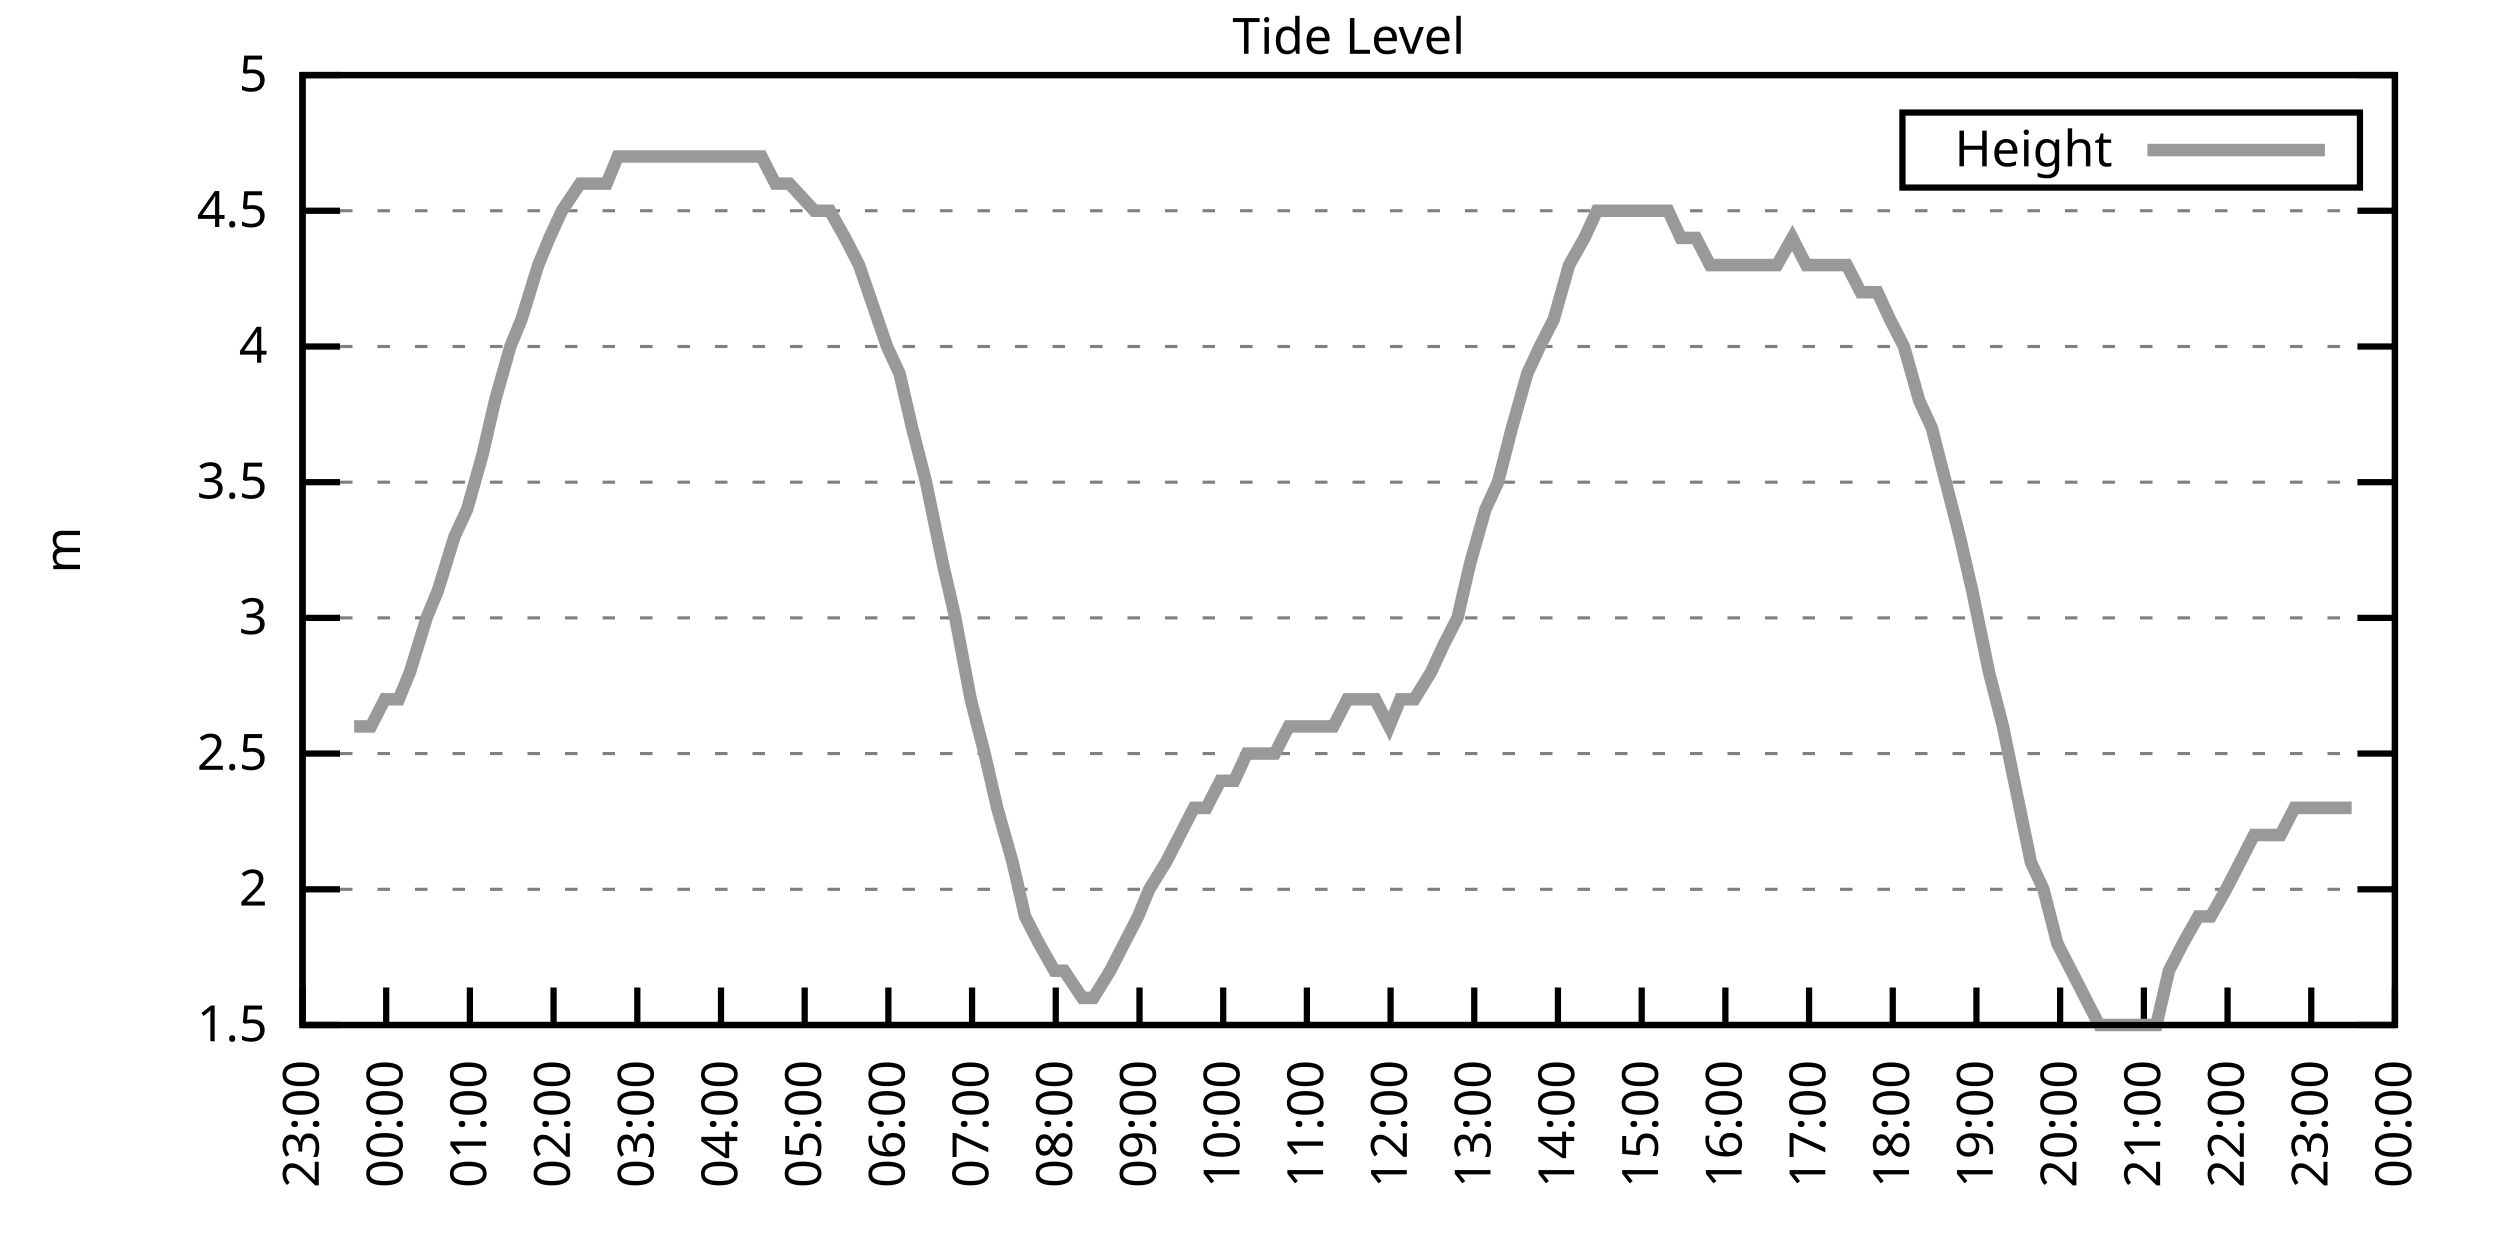
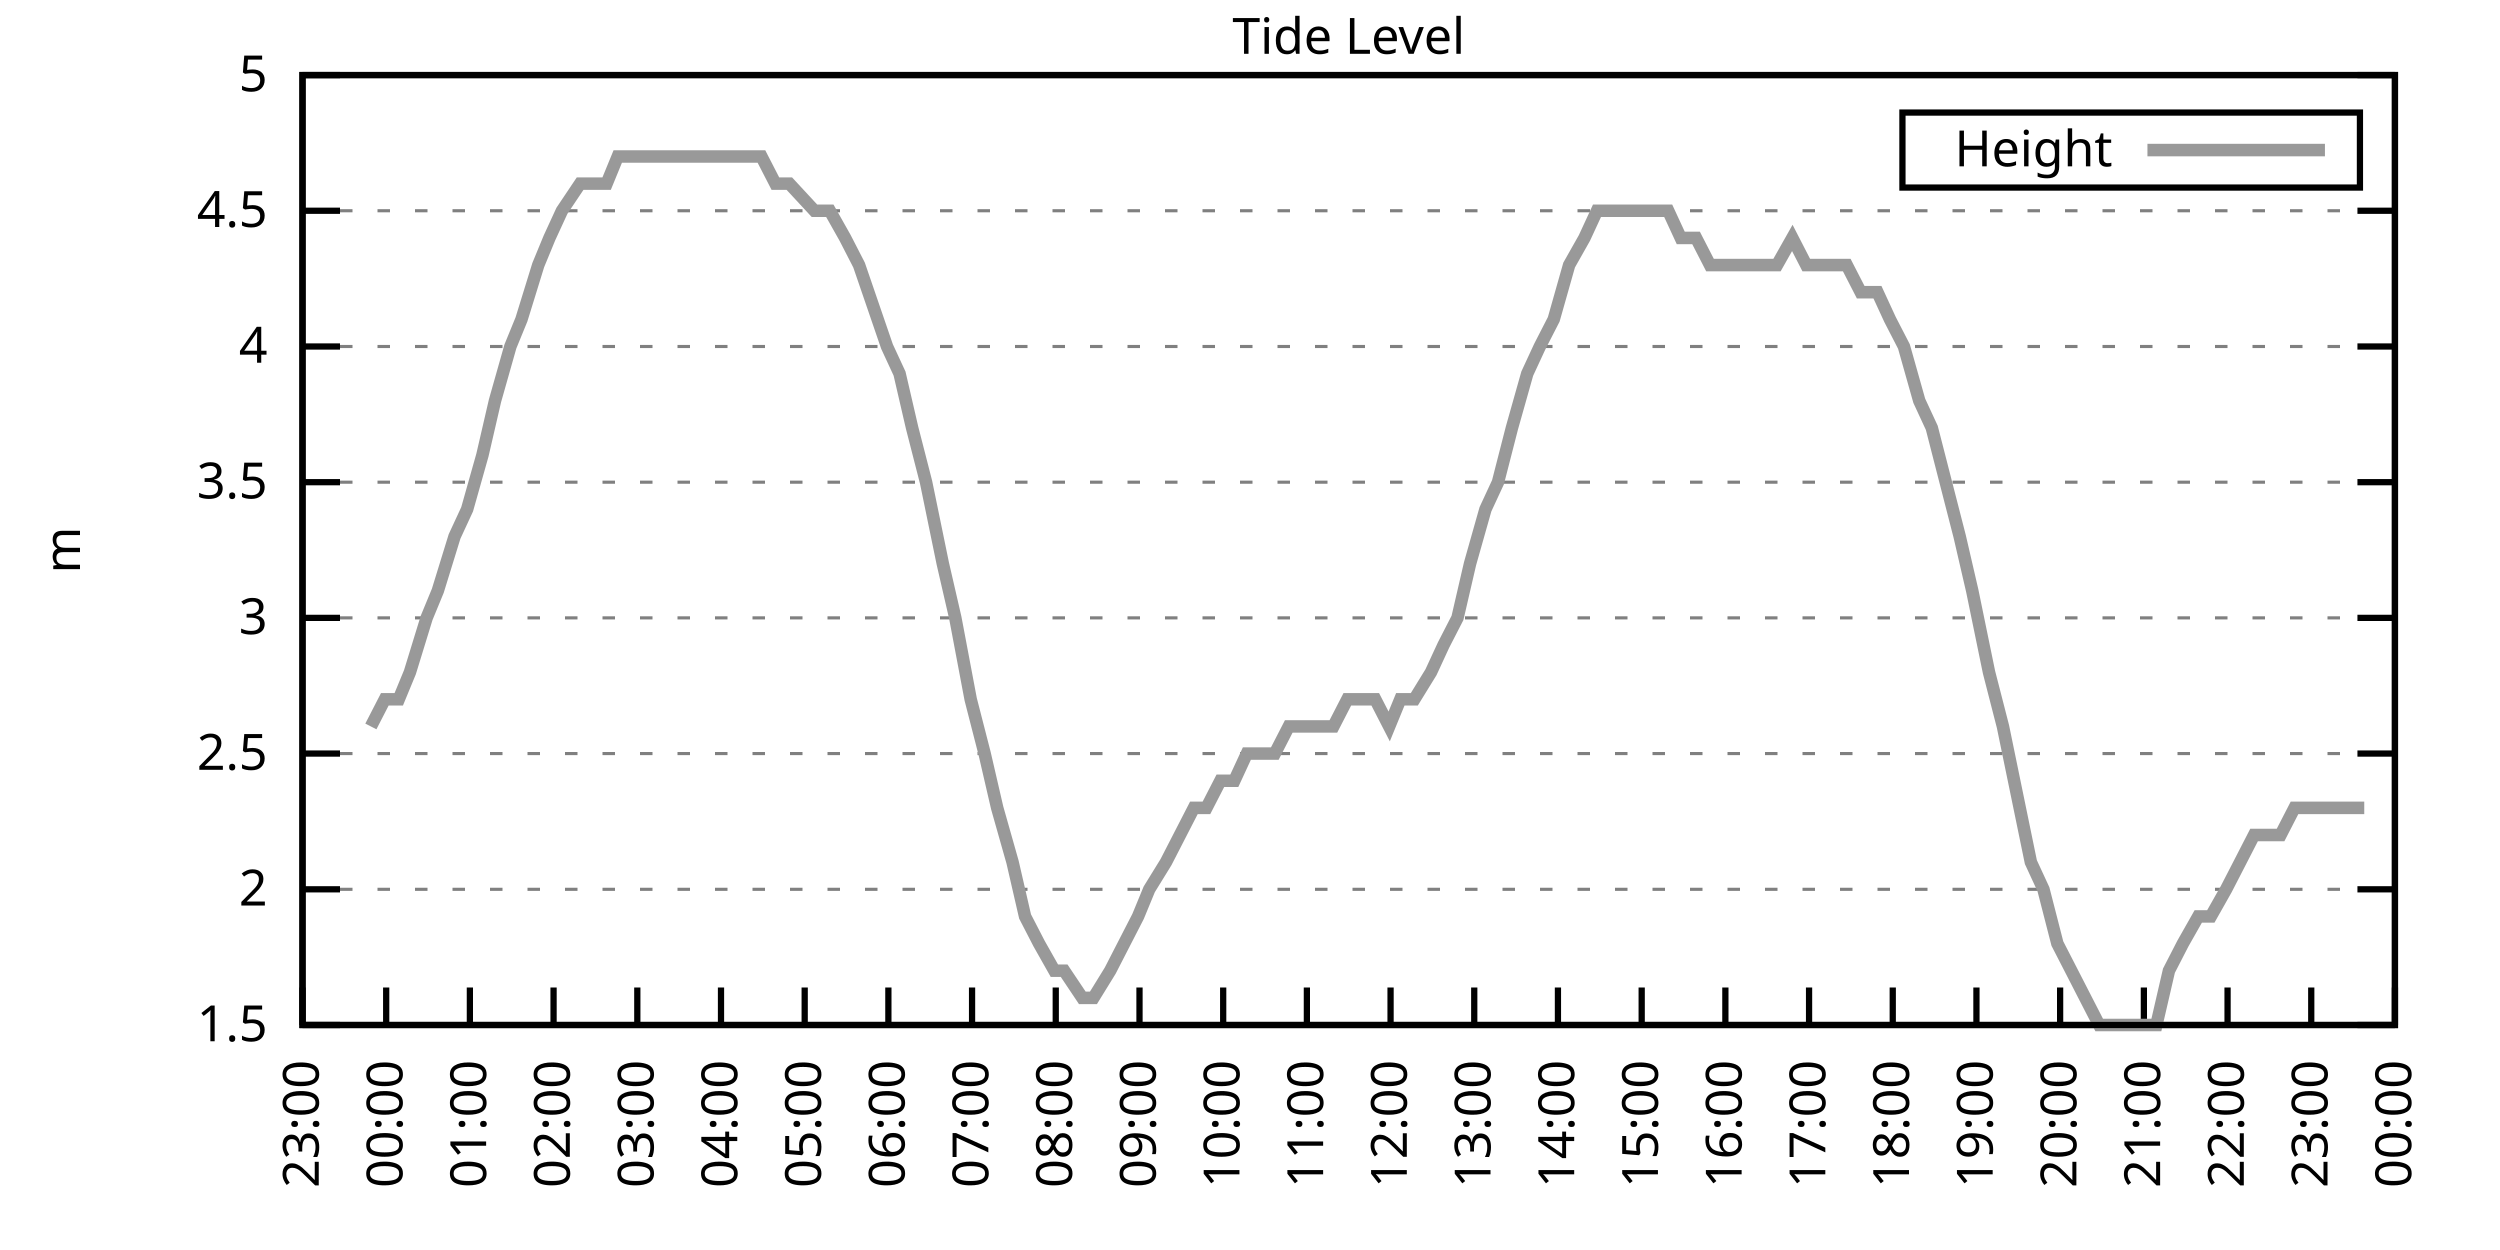
<svg xmlns="http://www.w3.org/2000/svg" xmlns:xlink="http://www.w3.org/1999/xlink" width="400" height="200" viewBox="0 0 400 200">
  <g id="gnuplot_canvas">
    <rect x="0" y="0" width="400" height="200" fill="none" />
    <defs>
      <circle id="gpDot" r="0.5" stroke-width="0.5" stroke="currentColor" />
      <path id="gpPt0" stroke-width="0.333" stroke="currentColor" d="M-1,0 h2 M0,-1 v2" />
      <path id="gpPt1" stroke-width="0.333" stroke="currentColor" d="M-1,-1 L1,1 M1,-1 L-1,1" />
      <path id="gpPt2" stroke-width="0.333" stroke="currentColor" d="M-1,0 L1,0 M0,-1 L0,1 M-1,-1 L1,1 M-1,1 L1,-1" />
      <rect id="gpPt3" stroke-width="0.333" stroke="currentColor" x="-1" y="-1" width="2" height="2" />
      <rect id="gpPt4" stroke-width="0.333" stroke="currentColor" fill="currentColor" x="-1" y="-1" width="2" height="2" />
      <circle id="gpPt5" stroke-width="0.333" stroke="currentColor" cx="0" cy="0" r="1" />
      <use xlink:href="#gpPt5" id="gpPt6" fill="currentColor" stroke="none" />
      <path id="gpPt7" stroke-width="0.333" stroke="currentColor" d="M0,-1.33 L-1.33,0.67 L1.33,0.67 z" />
      <use xlink:href="#gpPt7" id="gpPt8" fill="currentColor" stroke="none" />
      <use xlink:href="#gpPt7" id="gpPt9" stroke="currentColor" transform="rotate(180)" />
      <use xlink:href="#gpPt9" id="gpPt10" fill="currentColor" stroke="none" />
      <use xlink:href="#gpPt3" id="gpPt11" stroke="currentColor" transform="rotate(45)" />
      <use xlink:href="#gpPt11" id="gpPt12" fill="currentColor" stroke="none" />
      <path id="gpPt13" stroke-width="0.333" stroke="currentColor" d="M0,1.330 L1.265,0.411 L0.782,-1.067 L-0.782,-1.076 L-1.265,0.411 z" />
      <use xlink:href="#gpPt13" id="gpPt14" fill="currentColor" stroke="none" />
      <filter id="textbox" filterUnits="objectBoundingBox" x="0" y="0" height="1" width="1">
        <feFlood flood-color="white" flood-opacity="1" result="bgnd" />
        <feComposite in="SourceGraphic" in2="bgnd" operator="atop" />
      </filter>
      <filter id="greybox" filterUnits="objectBoundingBox" x="0" y="0" height="1" width="1">
        <feFlood flood-color="lightgrey" flood-opacity="1" result="grey" />
        <feComposite in="SourceGraphic" in2="grey" operator="atop" />
      </filter>
    </defs>
    <g fill="none" color="white" stroke="currentColor" stroke-width="1.00" stroke-linecap="butt" stroke-linejoin="miter">
</g>
    <g fill="none" color="black" stroke="currentColor" stroke-width="1.00" stroke-linecap="butt" stroke-linejoin="miter">
      <g stroke="none" shape-rendering="crispEdges">
        <polygon fill="rgb(255, 255, 255)" points="48.40,164.00 383.18,164.00 383.18,12.02 48.40,12.02 " />
      </g>
    </g>
    <g fill="none" color="black" stroke="currentColor" stroke-width="1.00" stroke-linecap="butt" stroke-linejoin="miter">
</g>
    <g fill="none" color="black" stroke="black" stroke-width="0.50" stroke-linecap="butt" stroke-linejoin="miter">
</g>
    <g fill="none" color="gray" stroke="currentColor" stroke-width="0.50" stroke-linecap="butt" stroke-linejoin="miter">
      <path stroke="gray" stroke-dasharray="2,4" class="gridline" d="M48.40,164.00 L383.19,164.00  " />
    </g>
    <g fill="none" color="gray" stroke="gray" stroke-width="1.00" stroke-linecap="butt" stroke-linejoin="miter">
</g>
    <g fill="none" color="black" stroke="currentColor" stroke-width="1.00" stroke-linecap="butt" stroke-linejoin="miter">
      <path stroke="black" d="M48.40,164.00 L54.40,164.00 M383.19,164.00 L377.19,164.00  " />
      <g transform="translate(42.80,166.60)" stroke="none" fill="black" font-family="Sans" font-size="8.00" text-anchor="end">
        <text>
          <tspan font-family="Sans"> 1.5</tspan>
        </text>
      </g>
    </g>
    <g fill="none" color="black" stroke="currentColor" stroke-width="1.00" stroke-linecap="butt" stroke-linejoin="miter">
</g>
    <g fill="none" color="black" stroke="black" stroke-width="0.50" stroke-linecap="butt" stroke-linejoin="miter">
</g>
    <g fill="none" color="gray" stroke="currentColor" stroke-width="0.50" stroke-linecap="butt" stroke-linejoin="miter">
      <path stroke="gray" stroke-dasharray="2,4" class="gridline" d="M48.40,142.29 L383.19,142.29  " />
    </g>
    <g fill="none" color="gray" stroke="gray" stroke-width="1.00" stroke-linecap="butt" stroke-linejoin="miter">
</g>
    <g fill="none" color="black" stroke="currentColor" stroke-width="1.00" stroke-linecap="butt" stroke-linejoin="miter">
      <path stroke="black" d="M48.40,142.29 L54.40,142.29 M383.19,142.29 L377.19,142.29  " />
      <g transform="translate(42.80,144.89)" stroke="none" fill="black" font-family="Sans" font-size="8.00" text-anchor="end">
        <text>
          <tspan font-family="Sans"> 2</tspan>
        </text>
      </g>
    </g>
    <g fill="none" color="black" stroke="currentColor" stroke-width="1.00" stroke-linecap="butt" stroke-linejoin="miter">
</g>
    <g fill="none" color="black" stroke="black" stroke-width="0.50" stroke-linecap="butt" stroke-linejoin="miter">
</g>
    <g fill="none" color="gray" stroke="currentColor" stroke-width="0.50" stroke-linecap="butt" stroke-linejoin="miter">
      <path stroke="gray" stroke-dasharray="2,4" class="gridline" d="M48.40,120.57 L383.19,120.57  " />
    </g>
    <g fill="none" color="gray" stroke="gray" stroke-width="1.00" stroke-linecap="butt" stroke-linejoin="miter">
</g>
    <g fill="none" color="black" stroke="currentColor" stroke-width="1.00" stroke-linecap="butt" stroke-linejoin="miter">
      <path stroke="black" d="M48.40,120.57 L54.40,120.57 M383.19,120.57 L377.19,120.57  " />
      <g transform="translate(42.80,123.17)" stroke="none" fill="black" font-family="Sans" font-size="8.00" text-anchor="end">
        <text>
          <tspan font-family="Sans"> 2.5</tspan>
        </text>
      </g>
    </g>
    <g fill="none" color="black" stroke="currentColor" stroke-width="1.00" stroke-linecap="butt" stroke-linejoin="miter">
</g>
    <g fill="none" color="black" stroke="black" stroke-width="0.50" stroke-linecap="butt" stroke-linejoin="miter">
</g>
    <g fill="none" color="gray" stroke="currentColor" stroke-width="0.50" stroke-linecap="butt" stroke-linejoin="miter">
      <path stroke="gray" stroke-dasharray="2,4" class="gridline" d="M48.40,98.86 L383.19,98.86  " />
    </g>
    <g fill="none" color="gray" stroke="gray" stroke-width="1.00" stroke-linecap="butt" stroke-linejoin="miter">
</g>
    <g fill="none" color="black" stroke="currentColor" stroke-width="1.00" stroke-linecap="butt" stroke-linejoin="miter">
      <path stroke="black" d="M48.40,98.86 L54.40,98.86 M383.19,98.86 L377.19,98.86  " />
      <g transform="translate(42.80,101.46)" stroke="none" fill="black" font-family="Sans" font-size="8.00" text-anchor="end">
        <text>
          <tspan font-family="Sans"> 3</tspan>
        </text>
      </g>
    </g>
    <g fill="none" color="black" stroke="currentColor" stroke-width="1.00" stroke-linecap="butt" stroke-linejoin="miter">
</g>
    <g fill="none" color="black" stroke="black" stroke-width="0.50" stroke-linecap="butt" stroke-linejoin="miter">
</g>
    <g fill="none" color="gray" stroke="currentColor" stroke-width="0.50" stroke-linecap="butt" stroke-linejoin="miter">
      <path stroke="gray" stroke-dasharray="2,4" class="gridline" d="M48.40,77.15 L383.19,77.15  " />
    </g>
    <g fill="none" color="gray" stroke="gray" stroke-width="1.00" stroke-linecap="butt" stroke-linejoin="miter">
</g>
    <g fill="none" color="black" stroke="currentColor" stroke-width="1.00" stroke-linecap="butt" stroke-linejoin="miter">
      <path stroke="black" d="M48.40,77.15 L54.40,77.15 M383.19,77.15 L377.19,77.15  " />
      <g transform="translate(42.80,79.75)" stroke="none" fill="black" font-family="Sans" font-size="8.00" text-anchor="end">
        <text>
          <tspan font-family="Sans"> 3.5</tspan>
        </text>
      </g>
    </g>
    <g fill="none" color="black" stroke="currentColor" stroke-width="1.00" stroke-linecap="butt" stroke-linejoin="miter">
</g>
    <g fill="none" color="black" stroke="black" stroke-width="0.50" stroke-linecap="butt" stroke-linejoin="miter">
</g>
    <g fill="none" color="gray" stroke="currentColor" stroke-width="0.50" stroke-linecap="butt" stroke-linejoin="miter">
      <path stroke="gray" stroke-dasharray="2,4" class="gridline" d="M48.40,55.44 L383.19,55.44  " />
    </g>
    <g fill="none" color="gray" stroke="gray" stroke-width="1.00" stroke-linecap="butt" stroke-linejoin="miter">
</g>
    <g fill="none" color="black" stroke="currentColor" stroke-width="1.00" stroke-linecap="butt" stroke-linejoin="miter">
      <path stroke="black" d="M48.40,55.44 L54.40,55.44 M383.19,55.44 L377.19,55.44  " />
      <g transform="translate(42.80,58.04)" stroke="none" fill="black" font-family="Sans" font-size="8.00" text-anchor="end">
        <text>
          <tspan font-family="Sans"> 4</tspan>
        </text>
      </g>
    </g>
    <g fill="none" color="black" stroke="currentColor" stroke-width="1.00" stroke-linecap="butt" stroke-linejoin="miter">
</g>
    <g fill="none" color="black" stroke="black" stroke-width="0.50" stroke-linecap="butt" stroke-linejoin="miter">
</g>
    <g fill="none" color="gray" stroke="currentColor" stroke-width="0.50" stroke-linecap="butt" stroke-linejoin="miter">
      <path stroke="gray" stroke-dasharray="2,4" class="gridline" d="M48.40,33.72 L383.19,33.72  " />
    </g>
    <g fill="none" color="gray" stroke="gray" stroke-width="1.00" stroke-linecap="butt" stroke-linejoin="miter">
</g>
    <g fill="none" color="black" stroke="currentColor" stroke-width="1.00" stroke-linecap="butt" stroke-linejoin="miter">
      <path stroke="black" d="M48.40,33.72 L54.40,33.72 M383.19,33.72 L377.19,33.72  " />
      <g transform="translate(42.80,36.32)" stroke="none" fill="black" font-family="Sans" font-size="8.00" text-anchor="end">
        <text>
          <tspan font-family="Sans"> 4.5</tspan>
        </text>
      </g>
    </g>
    <g fill="none" color="black" stroke="currentColor" stroke-width="1.00" stroke-linecap="butt" stroke-linejoin="miter">
</g>
    <g fill="none" color="black" stroke="black" stroke-width="0.50" stroke-linecap="butt" stroke-linejoin="miter">
</g>
    <g fill="none" color="gray" stroke="currentColor" stroke-width="0.50" stroke-linecap="butt" stroke-linejoin="miter">
      <path stroke="gray" stroke-dasharray="2,4" class="gridline" d="M48.40,12.01 L383.19,12.01  " />
    </g>
    <g fill="none" color="gray" stroke="gray" stroke-width="1.00" stroke-linecap="butt" stroke-linejoin="miter">
</g>
    <g fill="none" color="black" stroke="currentColor" stroke-width="1.00" stroke-linecap="butt" stroke-linejoin="miter">
      <path stroke="black" d="M48.40,12.01 L54.40,12.01 M383.19,12.01 L377.19,12.01  " />
      <g transform="translate(42.80,14.61)" stroke="none" fill="black" font-family="Sans" font-size="8.00" text-anchor="end">
        <text>
          <tspan font-family="Sans"> 5</tspan>
        </text>
      </g>
    </g>
    <g fill="none" color="black" stroke="currentColor" stroke-width="1.00" stroke-linecap="butt" stroke-linejoin="miter">
      <path stroke="black" d="M48.40,164.00 L48.40,158.00  " />
      <g transform="translate(51.00,169.60) rotate(270.00)" stroke="none" fill="black" font-family="Sans" font-size="8.00" text-anchor="end">
        <text>
          <tspan font-family="Sans">23:00</tspan>
        </text>
      </g>
    </g>
    <g fill="none" color="black" stroke="currentColor" stroke-width="1.00" stroke-linecap="butt" stroke-linejoin="miter">
      <path stroke="black" d="M61.79,164.00 L61.79,158.00  " />
      <g transform="translate(64.39,169.60) rotate(270.00)" stroke="none" fill="black" font-family="Sans" font-size="8.00" text-anchor="end">
        <text>
          <tspan font-family="Sans">00:00</tspan>
        </text>
      </g>
    </g>
    <g fill="none" color="black" stroke="currentColor" stroke-width="1.00" stroke-linecap="butt" stroke-linejoin="miter">
      <path stroke="black" d="M75.18,164.00 L75.18,158.00  " />
      <g transform="translate(77.78,169.60) rotate(270.00)" stroke="none" fill="black" font-family="Sans" font-size="8.00" text-anchor="end">
        <text>
          <tspan font-family="Sans">01:00</tspan>
        </text>
      </g>
    </g>
    <g fill="none" color="black" stroke="currentColor" stroke-width="1.00" stroke-linecap="butt" stroke-linejoin="miter">
      <path stroke="black" d="M88.57,164.00 L88.57,158.00  " />
      <g transform="translate(91.17,169.60) rotate(270.00)" stroke="none" fill="black" font-family="Sans" font-size="8.00" text-anchor="end">
        <text>
          <tspan font-family="Sans">02:00</tspan>
        </text>
      </g>
    </g>
    <g fill="none" color="black" stroke="currentColor" stroke-width="1.00" stroke-linecap="butt" stroke-linejoin="miter">
      <path stroke="black" d="M101.97,164.00 L101.97,158.00  " />
      <g transform="translate(104.57,169.60) rotate(270.00)" stroke="none" fill="black" font-family="Sans" font-size="8.00" text-anchor="end">
        <text>
          <tspan font-family="Sans">03:00</tspan>
        </text>
      </g>
    </g>
    <g fill="none" color="black" stroke="currentColor" stroke-width="1.00" stroke-linecap="butt" stroke-linejoin="miter">
      <path stroke="black" d="M115.36,164.00 L115.36,158.00  " />
      <g transform="translate(117.96,169.60) rotate(270.00)" stroke="none" fill="black" font-family="Sans" font-size="8.00" text-anchor="end">
        <text>
          <tspan font-family="Sans">04:00</tspan>
        </text>
      </g>
    </g>
    <g fill="none" color="black" stroke="currentColor" stroke-width="1.00" stroke-linecap="butt" stroke-linejoin="miter">
      <path stroke="black" d="M128.75,164.00 L128.75,158.00  " />
      <g transform="translate(131.35,169.60) rotate(270.00)" stroke="none" fill="black" font-family="Sans" font-size="8.00" text-anchor="end">
        <text>
          <tspan font-family="Sans">05:00</tspan>
        </text>
      </g>
    </g>
    <g fill="none" color="black" stroke="currentColor" stroke-width="1.00" stroke-linecap="butt" stroke-linejoin="miter">
      <path stroke="black" d="M142.14,164.00 L142.14,158.00  " />
      <g transform="translate(144.74,169.60) rotate(270.00)" stroke="none" fill="black" font-family="Sans" font-size="8.00" text-anchor="end">
        <text>
          <tspan font-family="Sans">06:00</tspan>
        </text>
      </g>
    </g>
    <g fill="none" color="black" stroke="currentColor" stroke-width="1.00" stroke-linecap="butt" stroke-linejoin="miter">
      <path stroke="black" d="M155.53,164.00 L155.53,158.00  " />
      <g transform="translate(158.13,169.60) rotate(270.00)" stroke="none" fill="black" font-family="Sans" font-size="8.00" text-anchor="end">
        <text>
          <tspan font-family="Sans">07:00</tspan>
        </text>
      </g>
    </g>
    <g fill="none" color="black" stroke="currentColor" stroke-width="1.00" stroke-linecap="butt" stroke-linejoin="miter">
      <path stroke="black" d="M168.92,164.00 L168.92,158.00  " />
      <g transform="translate(171.52,169.60) rotate(270.00)" stroke="none" fill="black" font-family="Sans" font-size="8.00" text-anchor="end">
        <text>
          <tspan font-family="Sans">08:00</tspan>
        </text>
      </g>
    </g>
    <g fill="none" color="black" stroke="currentColor" stroke-width="1.00" stroke-linecap="butt" stroke-linejoin="miter">
      <path stroke="black" d="M182.32,164.00 L182.32,158.00  " />
      <g transform="translate(184.92,169.60) rotate(270.00)" stroke="none" fill="black" font-family="Sans" font-size="8.00" text-anchor="end">
        <text>
          <tspan font-family="Sans">09:00</tspan>
        </text>
      </g>
    </g>
    <g fill="none" color="black" stroke="currentColor" stroke-width="1.00" stroke-linecap="butt" stroke-linejoin="miter">
      <path stroke="black" d="M195.71,164.00 L195.71,158.00  " />
      <g transform="translate(198.31,169.60) rotate(270.00)" stroke="none" fill="black" font-family="Sans" font-size="8.00" text-anchor="end">
        <text>
          <tspan font-family="Sans">10:00</tspan>
        </text>
      </g>
    </g>
    <g fill="none" color="black" stroke="currentColor" stroke-width="1.00" stroke-linecap="butt" stroke-linejoin="miter">
      <path stroke="black" d="M209.10,164.00 L209.10,158.00  " />
      <g transform="translate(211.70,169.60) rotate(270.00)" stroke="none" fill="black" font-family="Sans" font-size="8.00" text-anchor="end">
        <text>
          <tspan font-family="Sans">11:00</tspan>
        </text>
      </g>
    </g>
    <g fill="none" color="black" stroke="currentColor" stroke-width="1.00" stroke-linecap="butt" stroke-linejoin="miter">
      <path stroke="black" d="M222.49,164.00 L222.49,158.00  " />
      <g transform="translate(225.09,169.60) rotate(270.00)" stroke="none" fill="black" font-family="Sans" font-size="8.00" text-anchor="end">
        <text>
          <tspan font-family="Sans">12:00</tspan>
        </text>
      </g>
    </g>
    <g fill="none" color="black" stroke="currentColor" stroke-width="1.00" stroke-linecap="butt" stroke-linejoin="miter">
      <path stroke="black" d="M235.88,164.00 L235.88,158.00  " />
      <g transform="translate(238.48,169.60) rotate(270.00)" stroke="none" fill="black" font-family="Sans" font-size="8.00" text-anchor="end">
        <text>
          <tspan font-family="Sans">13:00</tspan>
        </text>
      </g>
    </g>
    <g fill="none" color="black" stroke="currentColor" stroke-width="1.00" stroke-linecap="butt" stroke-linejoin="miter">
      <path stroke="black" d="M249.27,164.00 L249.27,158.00  " />
      <g transform="translate(251.87,169.60) rotate(270.00)" stroke="none" fill="black" font-family="Sans" font-size="8.00" text-anchor="end">
        <text>
          <tspan font-family="Sans">14:00</tspan>
        </text>
      </g>
    </g>
    <g fill="none" color="black" stroke="currentColor" stroke-width="1.00" stroke-linecap="butt" stroke-linejoin="miter">
      <path stroke="black" d="M262.67,164.00 L262.67,158.00  " />
      <g transform="translate(265.27,169.60) rotate(270.00)" stroke="none" fill="black" font-family="Sans" font-size="8.00" text-anchor="end">
        <text>
          <tspan font-family="Sans">15:00</tspan>
        </text>
      </g>
    </g>
    <g fill="none" color="black" stroke="currentColor" stroke-width="1.00" stroke-linecap="butt" stroke-linejoin="miter">
      <path stroke="black" d="M276.06,164.00 L276.06,158.00  " />
      <g transform="translate(278.66,169.60) rotate(270.00)" stroke="none" fill="black" font-family="Sans" font-size="8.00" text-anchor="end">
        <text>
          <tspan font-family="Sans">16:00</tspan>
        </text>
      </g>
    </g>
    <g fill="none" color="black" stroke="currentColor" stroke-width="1.00" stroke-linecap="butt" stroke-linejoin="miter">
      <path stroke="black" d="M289.45,164.00 L289.45,158.00  " />
      <g transform="translate(292.05,169.60) rotate(270.00)" stroke="none" fill="black" font-family="Sans" font-size="8.00" text-anchor="end">
        <text>
          <tspan font-family="Sans">17:00</tspan>
        </text>
      </g>
    </g>
    <g fill="none" color="black" stroke="currentColor" stroke-width="1.00" stroke-linecap="butt" stroke-linejoin="miter">
      <path stroke="black" d="M302.84,164.00 L302.84,158.00  " />
      <g transform="translate(305.44,169.60) rotate(270.00)" stroke="none" fill="black" font-family="Sans" font-size="8.00" text-anchor="end">
        <text>
          <tspan font-family="Sans">18:00</tspan>
        </text>
      </g>
    </g>
    <g fill="none" color="black" stroke="currentColor" stroke-width="1.00" stroke-linecap="butt" stroke-linejoin="miter">
      <path stroke="black" d="M316.23,164.00 L316.23,158.00  " />
      <g transform="translate(318.83,169.60) rotate(270.00)" stroke="none" fill="black" font-family="Sans" font-size="8.00" text-anchor="end">
        <text>
          <tspan font-family="Sans">19:00</tspan>
        </text>
      </g>
    </g>
    <g fill="none" color="black" stroke="currentColor" stroke-width="1.00" stroke-linecap="butt" stroke-linejoin="miter">
      <path stroke="black" d="M329.62,164.00 L329.62,158.00  " />
      <g transform="translate(332.22,169.60) rotate(270.00)" stroke="none" fill="black" font-family="Sans" font-size="8.00" text-anchor="end">
        <text>
          <tspan font-family="Sans">20:00</tspan>
        </text>
      </g>
    </g>
    <g fill="none" color="black" stroke="currentColor" stroke-width="1.00" stroke-linecap="butt" stroke-linejoin="miter">
      <path stroke="black" d="M343.02,164.00 L343.02,158.00  " />
      <g transform="translate(345.62,169.60) rotate(270.00)" stroke="none" fill="black" font-family="Sans" font-size="8.00" text-anchor="end">
        <text>
          <tspan font-family="Sans">21:00</tspan>
        </text>
      </g>
    </g>
    <g fill="none" color="black" stroke="currentColor" stroke-width="1.00" stroke-linecap="butt" stroke-linejoin="miter">
      <path stroke="black" d="M356.41,164.00 L356.41,158.00  " />
      <g transform="translate(359.01,169.60) rotate(270.00)" stroke="none" fill="black" font-family="Sans" font-size="8.00" text-anchor="end">
        <text>
          <tspan font-family="Sans">22:00</tspan>
        </text>
      </g>
    </g>
    <g fill="none" color="black" stroke="currentColor" stroke-width="1.00" stroke-linecap="butt" stroke-linejoin="miter">
      <path stroke="black" d="M369.80,164.00 L369.80,158.00  " />
      <g transform="translate(372.40,169.60) rotate(270.00)" stroke="none" fill="black" font-family="Sans" font-size="8.00" text-anchor="end">
        <text>
          <tspan font-family="Sans">23:00</tspan>
        </text>
      </g>
    </g>
    <g fill="none" color="black" stroke="currentColor" stroke-width="1.00" stroke-linecap="butt" stroke-linejoin="miter">
      <path stroke="black" d="M383.19,164.00 L383.19,158.00  " />
      <g transform="translate(385.79,169.60) rotate(270.00)" stroke="none" fill="black" font-family="Sans" font-size="8.00" text-anchor="end">
        <text>
          <tspan font-family="Sans">00:00</tspan>
        </text>
      </g>
    </g>
    <g fill="none" color="black" stroke="currentColor" stroke-width="1.00" stroke-linecap="butt" stroke-linejoin="miter">
</g>
    <g fill="none" color="black" stroke="currentColor" stroke-width="1.00" stroke-linecap="butt" stroke-linejoin="miter">
      <path stroke="black" d="M48.40,12.01 L48.40,164.00 L383.19,164.00 L383.19,12.01 L48.40,12.01 Z  " />
    </g>
    <g fill="none" color="black" stroke="currentColor" stroke-width="1.00" stroke-linecap="butt" stroke-linejoin="miter">
</g>
    <g fill="none" color="black" stroke="currentColor" stroke-width="1.00" stroke-linecap="butt" stroke-linejoin="miter">
      <path stroke="black" d="M304.39,30.01 L304.39,18.01 L377.59,18.01 L377.59,30.01 L304.39,30.01 Z  " />
    </g>
    <g id="Tide_level_plot_1">
      <g fill="none" color="white" stroke="black" stroke-width="2.00" stroke-linecap="butt" stroke-linejoin="miter">
</g>
      <g fill="none" color="black" stroke="currentColor" stroke-width="2.00" stroke-linecap="butt" stroke-linejoin="miter">
        <g transform="translate(337.99,26.61)" stroke="none" fill="black" font-family="Sans" font-size="8.00" text-anchor="end">
          <text>
            <tspan font-family="Sans">Height</tspan>
          </text>
        </g>
      </g>
      <g fill="none" color="black" stroke="currentColor" stroke-width="2.00" stroke-linecap="butt" stroke-linejoin="miter">
-         <path stroke="rgb(153, 153, 153)" d="M343.59,24.01 L371.99,24.01 M56.66,116.23 L59.34,116.23 L61.57,111.89 L63.80,111.89 L65.59,107.55 L68.26,98.86   L70.05,94.52 L72.73,85.83 L74.74,81.49 L77.19,72.81 L79.20,64.12 L81.66,55.44 L83.44,51.09 L86.12,42.41   L87.91,38.07 L89.91,33.72 L92.82,29.38 L94.82,29.38 L97.06,29.38 L98.84,25.04 L101.52,25.04 L103.75,25.04   L106.21,25.04 L108.44,25.04 L110.67,25.04 L112.46,25.04 L115.13,25.04 L116.92,25.04 L119.38,25.04 L121.83,25.04   L124.06,29.38 L126.29,29.38 L130.31,33.72 L132.77,33.72 L135.22,38.07 L137.45,42.41 L141.92,55.44 L143.93,59.78   L145.94,68.46 L148.17,77.15 L150.85,90.18 L152.85,98.86 L155.31,111.89 L157.54,120.57 L159.55,129.26 L162.01,137.94   L164.01,146.63 L166.25,150.97 L168.70,155.31 L170.26,155.31 L173.17,159.66 L174.95,159.66 L177.63,155.31 L179.86,150.97   L182.09,146.63 L183.88,142.29 L186.56,137.94 L188.79,133.60 L191.02,129.26 L193.03,129.26 L195.26,124.92 L197.49,124.92   L199.50,120.57 L201.73,120.57 L203.97,120.57 L206.20,116.23 L208.88,116.23 L211.11,116.23 L213.34,116.23 L215.57,111.89   L217.80,111.89 L220.04,111.89 L222.27,116.23 L224.05,111.89 L226.29,111.89 L228.96,107.55 L230.97,103.20 L233.20,98.86   L235.21,90.18 L237.67,81.49 L239.68,77.15 L241.91,68.46 L244.36,59.78 L246.37,55.44 L248.60,51.09 L251.06,42.41   L253.51,38.07 L255.52,33.72 L257.53,33.72 L260.21,33.72 L262.44,33.72 L264.67,33.72 L266.91,33.72 L268.92,38.07   L271.37,38.07 L273.60,42.41 L275.61,42.41 L277.84,42.41 L280.30,42.41 L282.31,42.41 L284.32,42.41 L286.77,38.07   L289.00,42.41 L291.23,42.41 L293.47,42.41 L295.48,42.41 L297.71,46.75 L300.39,46.75 L302.39,51.09 L304.63,55.44   L307.08,64.12 L309.09,68.46 L311.32,77.15 L313.55,85.83 L315.56,94.52 L318.24,107.55 L320.47,116.23 L322.26,124.92   L324.94,137.94 L326.95,142.29 L329.18,150.97 L331.41,155.31 L333.64,159.66 L335.87,164.00 L338.10,164.00 L340.11,164.00   L342.79,164.00 L345.02,164.00 L347.03,155.31 L349.26,150.97 L351.72,146.63 L353.73,146.63 L356.18,142.29 L358.42,137.94   L360.65,133.60 L362.43,133.60 L364.89,133.60 L367.12,129.26 L369.13,129.26 L371.58,129.26 L374.04,129.26 L376.27,129.26    " />
+         <path stroke="rgb(153, 153, 153)" d="M343.59,24.01 L371.99,24.01 M59.34,116.23 L61.57,111.89 L63.80,111.89 L65.59,107.55 L68.26,98.86 L70.05,94.52   L72.73,85.83 L74.74,81.49 L77.19,72.81 L79.20,64.12 L81.66,55.44 L83.44,51.09 L86.12,42.41 L87.91,38.07   L89.91,33.72 L92.82,29.38 L94.82,29.38 L97.06,29.38 L98.84,25.04 L101.52,25.04 L103.75,25.04 L106.21,25.04   L108.44,25.04 L110.67,25.04 L112.46,25.04 L115.13,25.04 L116.92,25.04 L119.38,25.04 L121.83,25.04 L124.06,29.38   L126.29,29.38 L130.31,33.72 L132.77,33.72 L135.22,38.07 L137.45,42.41 L141.92,55.44 L143.93,59.78 L145.94,68.46   L148.17,77.15 L150.85,90.18 L152.85,98.86 L155.31,111.89 L157.54,120.57 L159.55,129.26 L162.01,137.94 L164.01,146.63   L166.25,150.97 L168.70,155.31 L170.26,155.31 L173.17,159.66 L174.95,159.66 L177.63,155.31 L179.86,150.97 L182.09,146.63   L183.88,142.29 L186.56,137.94 L188.79,133.60 L191.02,129.26 L193.03,129.26 L195.26,124.92 L197.49,124.92 L199.50,120.57   L201.73,120.57 L203.97,120.57 L206.20,116.23 L208.88,116.23 L211.11,116.23 L213.34,116.23 L215.57,111.89 L217.80,111.89   L220.04,111.89 L222.27,116.23 L224.05,111.89 L226.29,111.89 L228.96,107.55 L230.97,103.20 L233.20,98.86 L235.21,90.18   L237.67,81.49 L239.68,77.15 L241.91,68.46 L244.36,59.78 L246.37,55.44 L248.60,51.09 L251.06,42.41 L253.51,38.07   L255.52,33.72 L257.53,33.72 L260.21,33.72 L262.44,33.72 L264.67,33.72 L266.91,33.72 L268.92,38.07 L271.37,38.07   L273.60,42.41 L275.61,42.41 L277.84,42.41 L280.30,42.41 L282.31,42.41 L284.32,42.41 L286.77,38.07 L289.00,42.41   L291.23,42.41 L293.47,42.41 L295.48,42.41 L297.71,46.75 L300.39,46.75 L302.39,51.09 L304.63,55.44 L307.08,64.12   L309.09,68.46 L311.32,77.15 L313.55,85.83 L315.56,94.52 L318.24,107.55 L320.47,116.23 L322.26,124.92 L324.94,137.94   L326.95,142.29 L329.18,150.97 L331.41,155.31 L333.64,159.66 L335.87,164.00 L338.10,164.00 L340.11,164.00 L342.79,164.00   L345.02,164.00 L347.03,155.31 L349.26,150.97 L351.72,146.63 L353.73,146.63 L356.18,142.29 L358.42,137.94 L360.65,133.60   L362.43,133.60 L364.89,133.60 L367.12,129.26 L369.13,129.26 L371.58,129.26 L374.04,129.26 L376.27,129.26 L378.28,129.26    " />
      </g>
    </g>
    <g fill="none" color="black" stroke="currentColor" stroke-width="2.00" stroke-linecap="butt" stroke-linejoin="miter">
</g>
    <g fill="none" color="black" stroke="black" stroke-width="1.00" stroke-linecap="butt" stroke-linejoin="miter">
</g>
    <g fill="none" color="black" stroke="currentColor" stroke-width="1.00" stroke-linecap="butt" stroke-linejoin="miter">
      <path stroke="black" d="M48.40,12.01 L48.40,164.00 L383.19,164.00 L383.19,12.01 L48.40,12.01 Z  " />
      <g transform="translate(12.80,88.01) rotate(270.00)" stroke="none" fill="black" font-family="Sans" font-size="8.00" text-anchor="middle">
        <text>
          <tspan font-family="Sans">m</tspan>
        </text>
      </g>
    </g>
    <g fill="none" color="black" stroke="currentColor" stroke-width="1.00" stroke-linecap="butt" stroke-linejoin="miter">
</g>
    <g fill="none" color="black" stroke="currentColor" stroke-width="1.00" stroke-linecap="butt" stroke-linejoin="miter">
      <g transform="translate(215.79,8.61)" stroke="none" fill="black" font-family="Sans" font-size="8.00" text-anchor="middle">
        <text>
          <tspan font-family="Sans">Tide Level</tspan>
        </text>
      </g>
    </g>
    <g fill="none" color="black" stroke="currentColor" stroke-width="1.00" stroke-linecap="butt" stroke-linejoin="miter">
</g>
  </g>
</svg>
